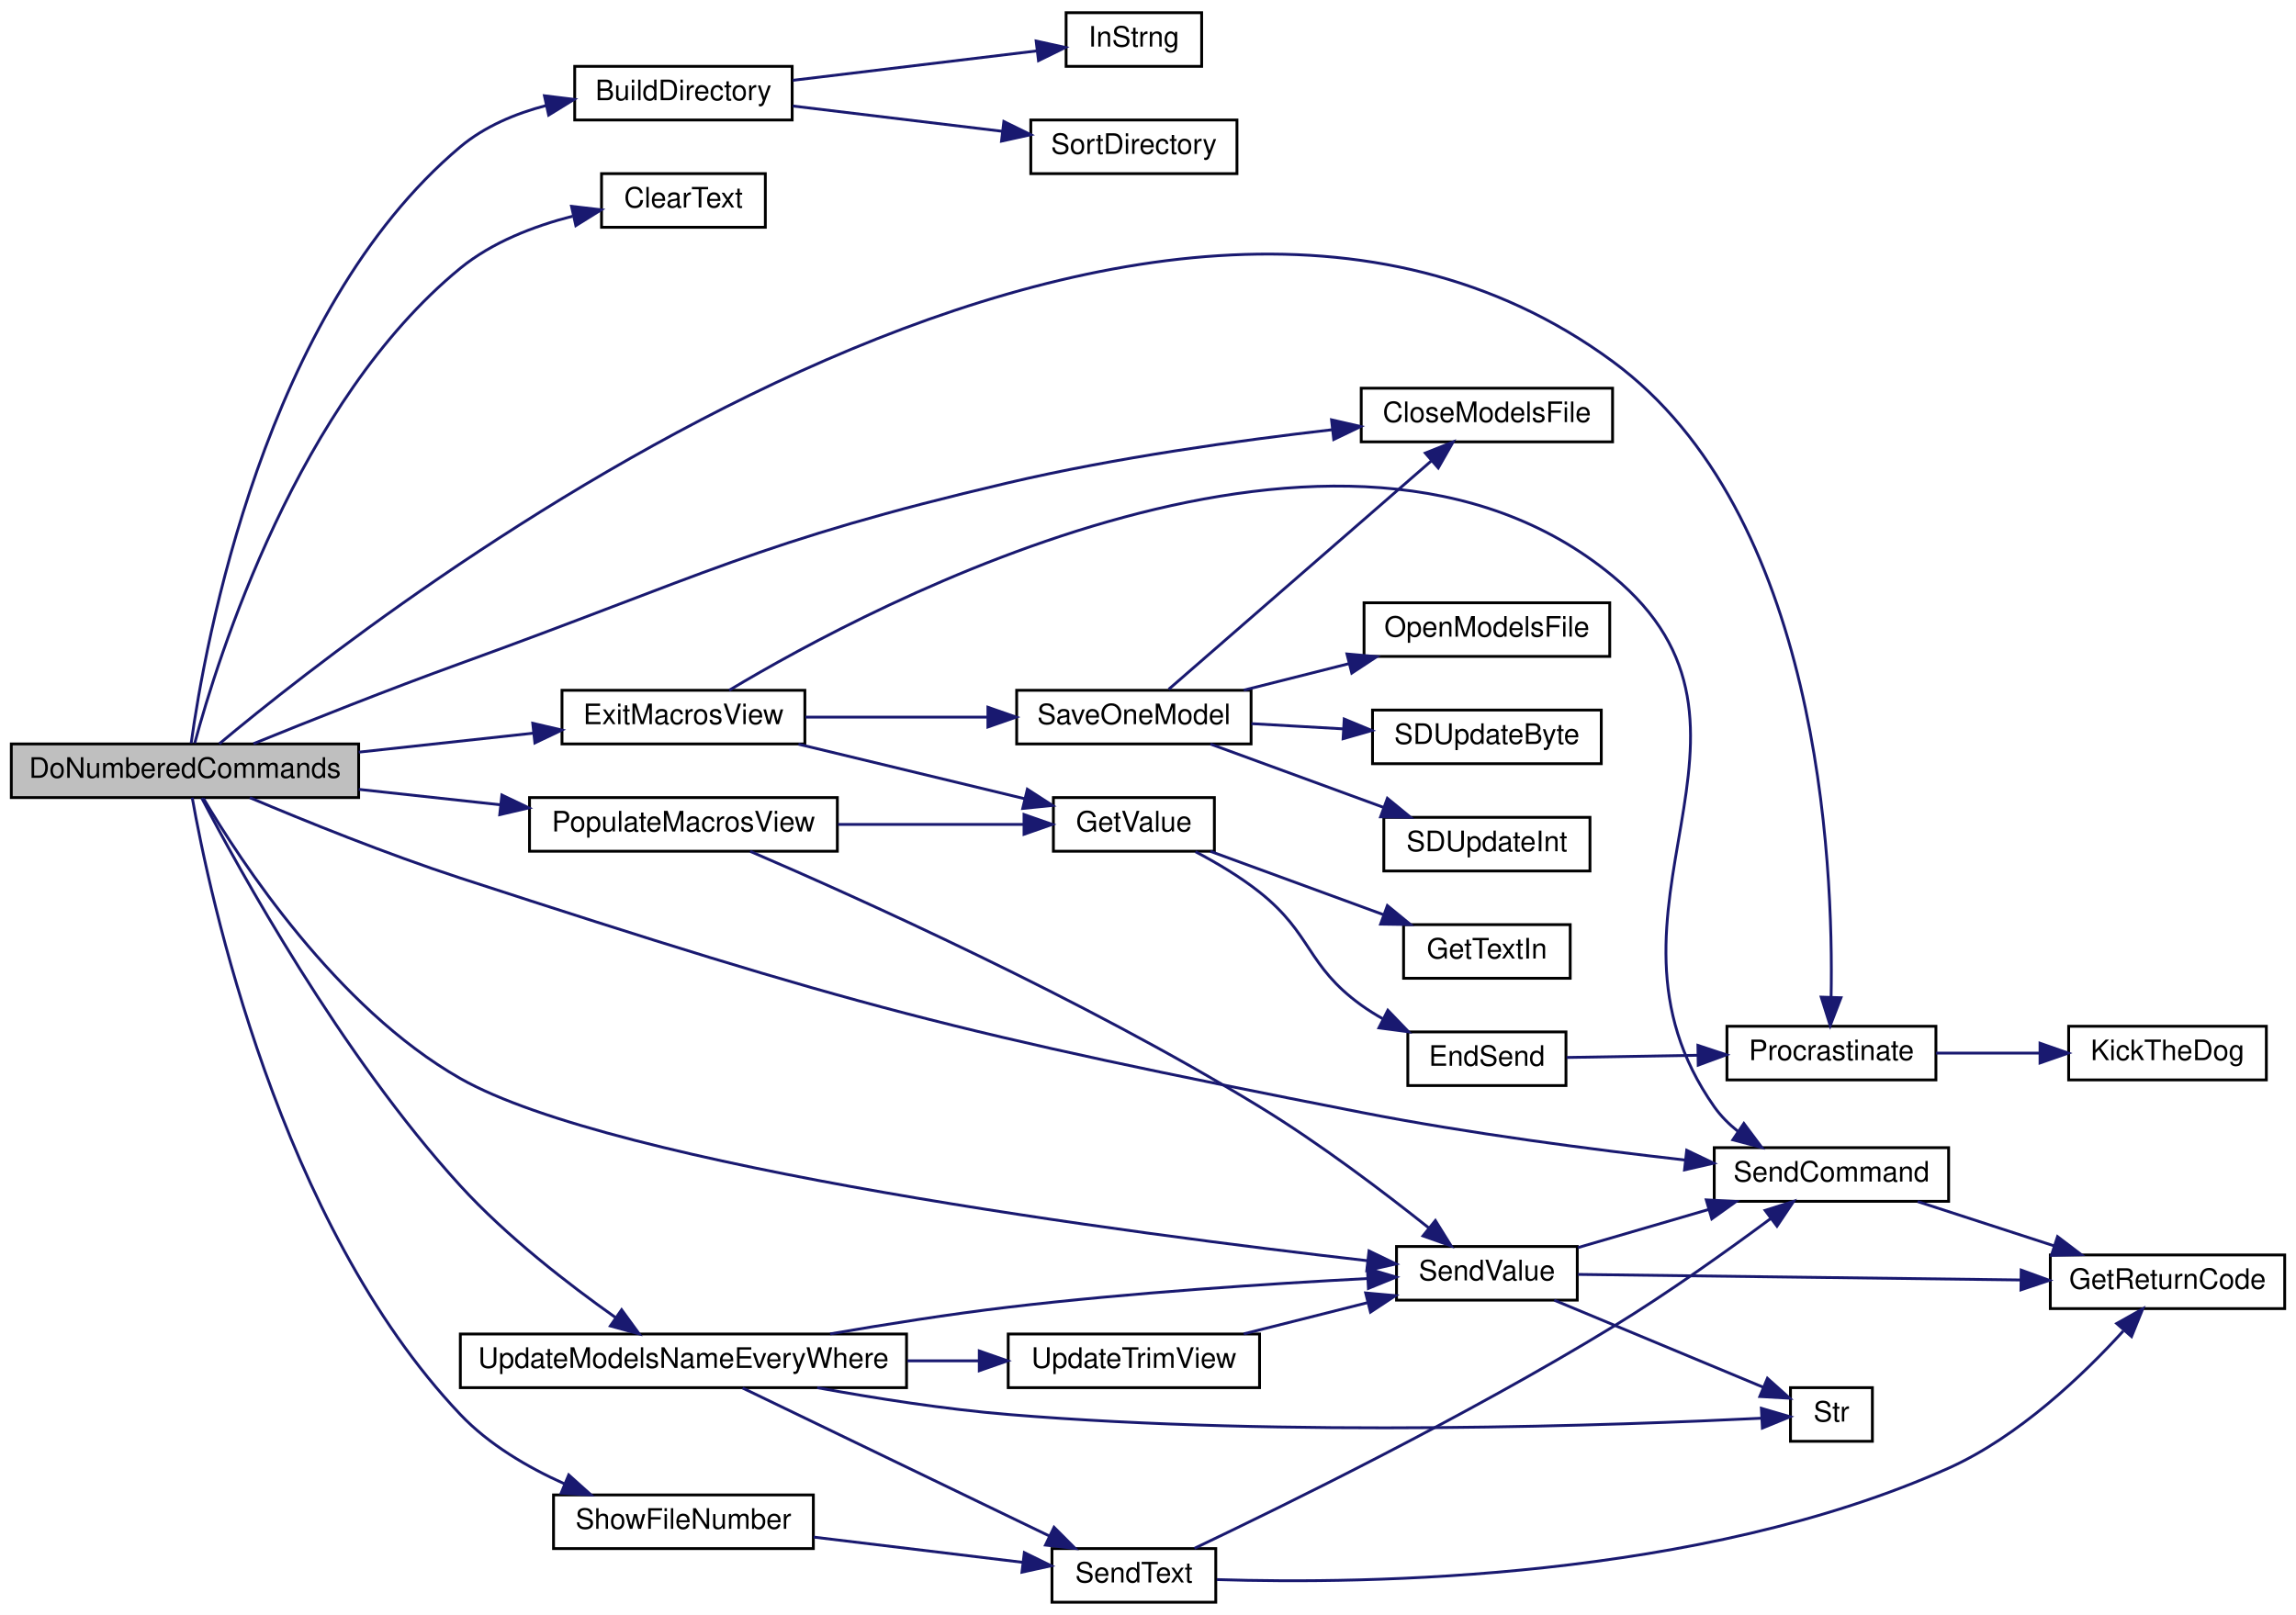
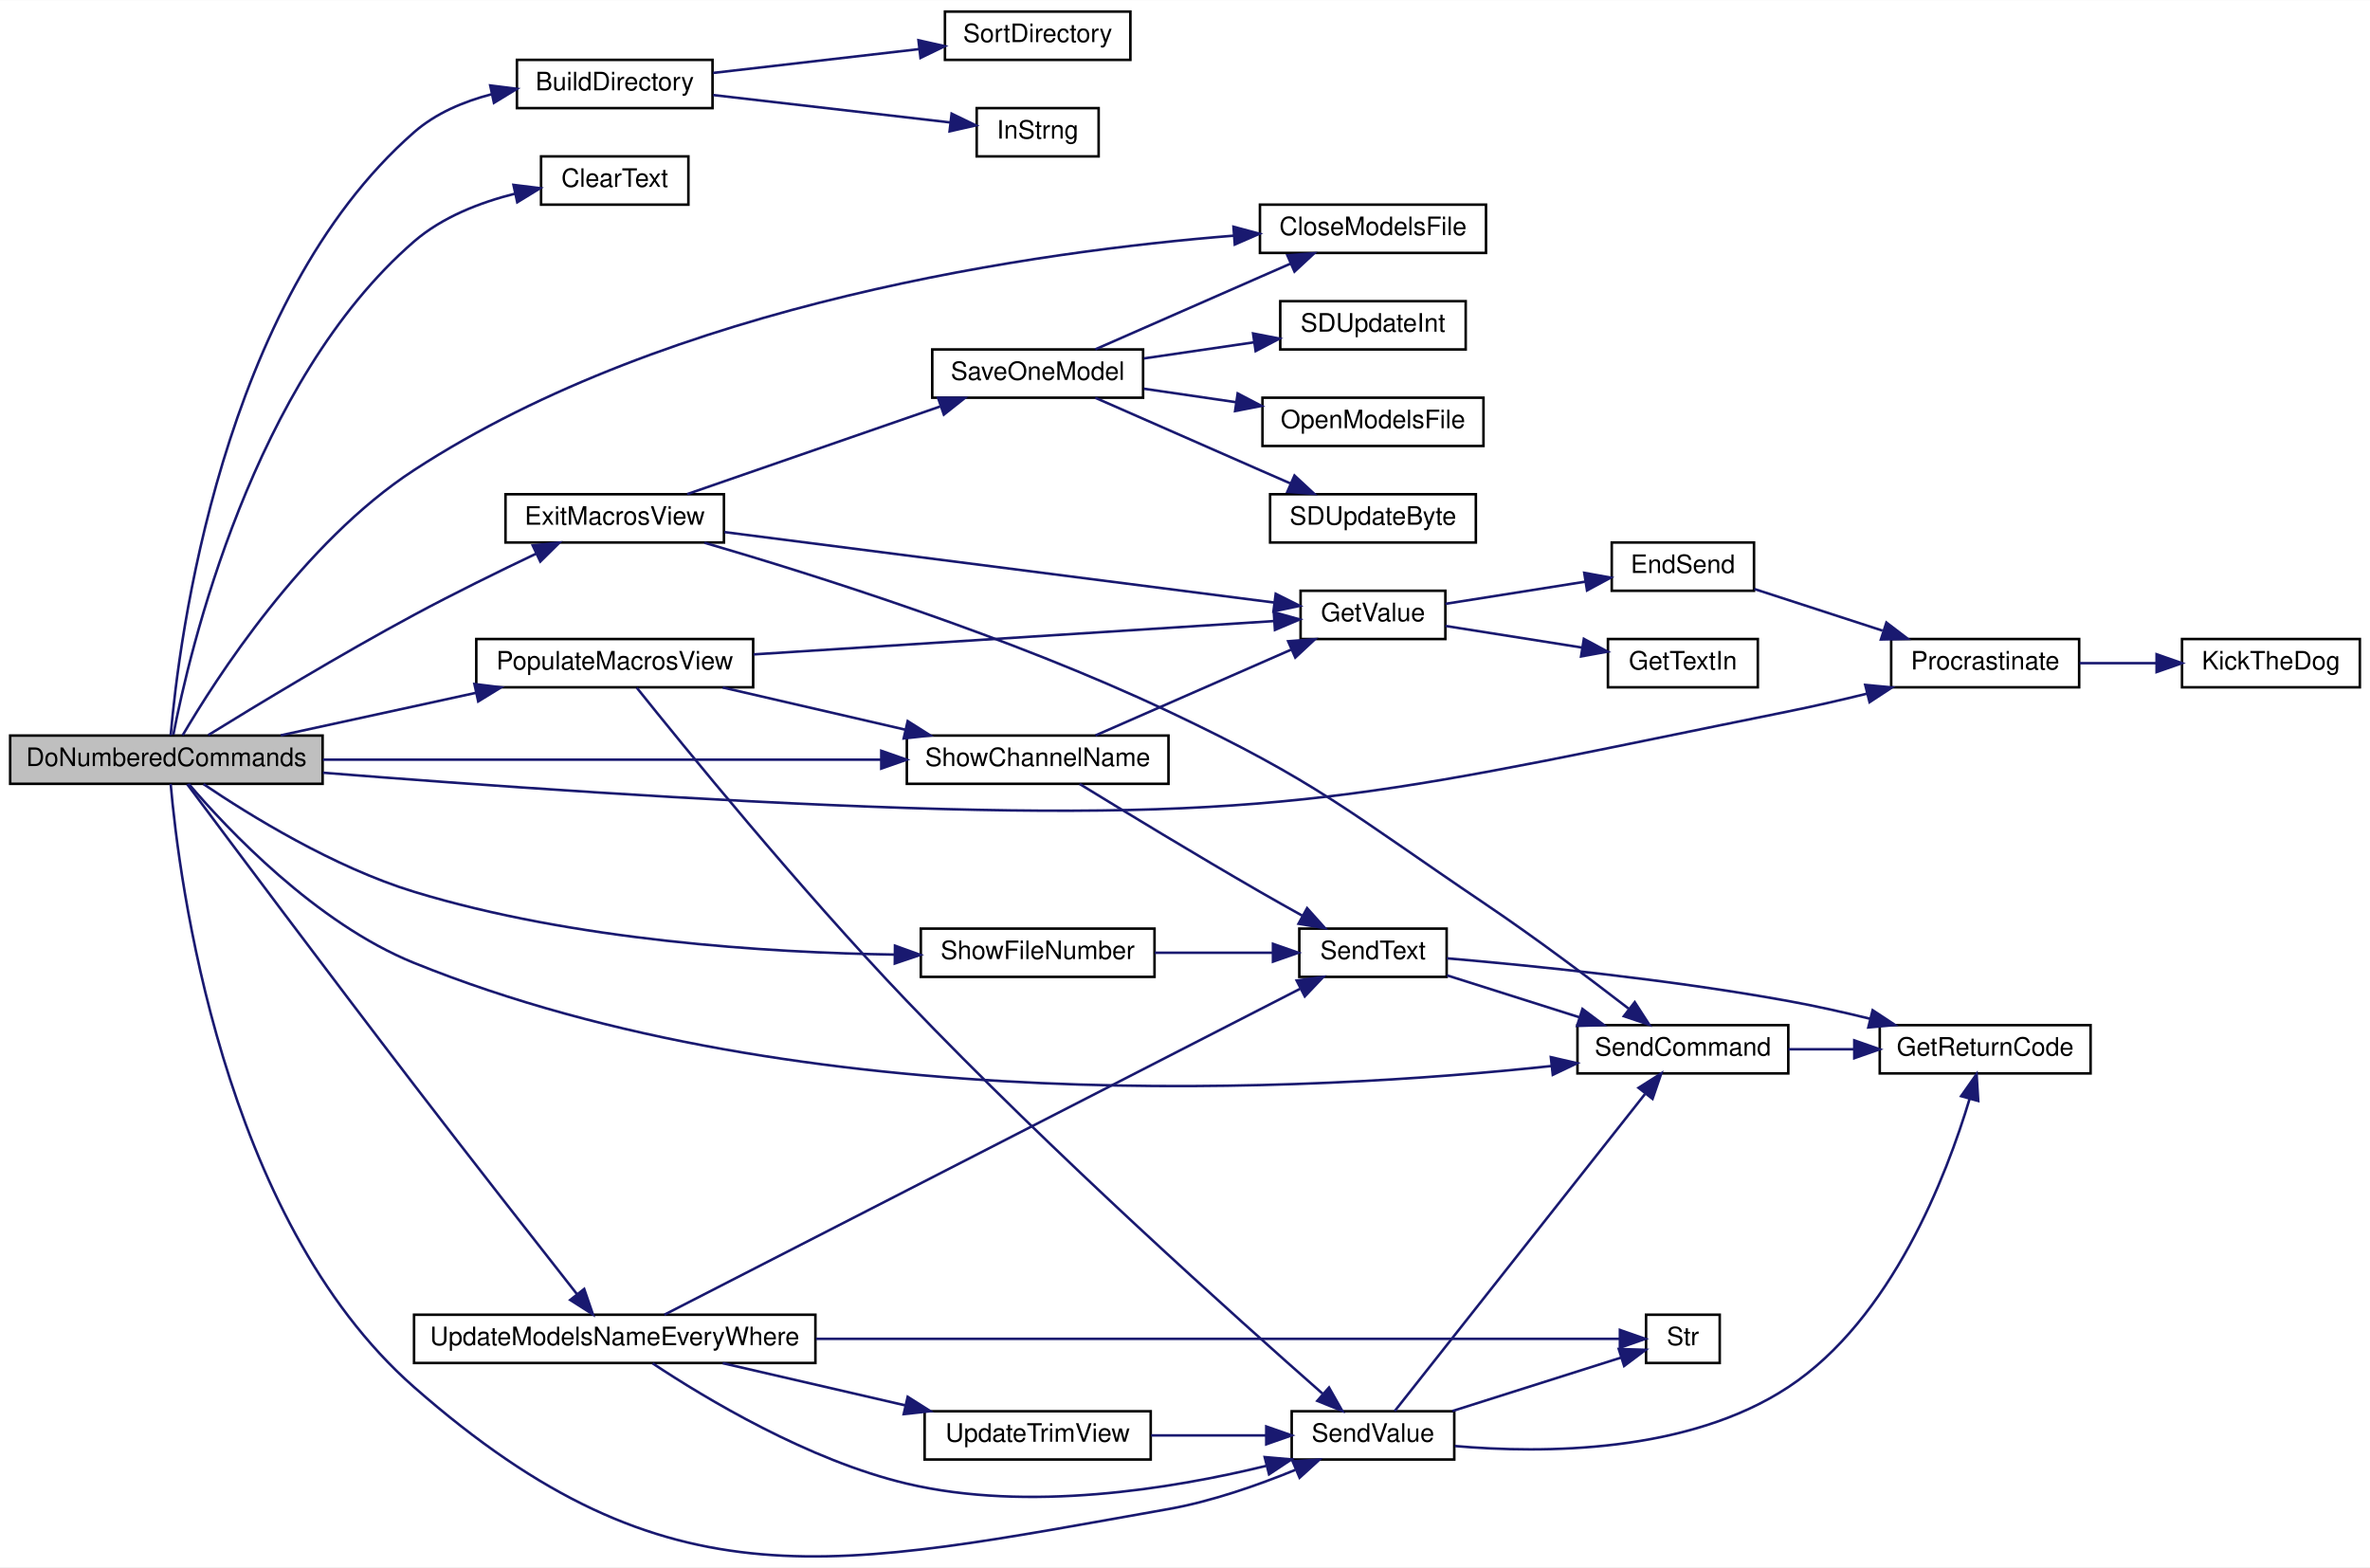
- <svg xmlns="http://www.w3.org/2000/svg" xmlns:xlink="http://www.w3.org/1999/xlink" width="813pt" height="572pt" viewBox="0.00 0.00 813.00 572.00">
-   <g id="graph0" class="graph" transform="scale(1 1) rotate(0) translate(4 568)">
-     <polygon fill="white" stroke="transparent" points="-4,4 -4,-568 809,-568 809,4 -4,4" />
+ <svg xmlns="http://www.w3.org/2000/svg" xmlns:xlink="http://www.w3.org/1999/xlink" width="933pt" height="617pt" viewBox="0.00 0.00 933.00 616.87">
+   <g id="graph0" class="graph" transform="scale(1 1) rotate(0) translate(4 612.87)">
+     <polygon fill="white" stroke="transparent" points="-4,4 -4,-612.87 929,-612.87 929,4 -4,4" />
    <g id="node1" class="node">
      <g id="a_node1">
        <a xlink:title=" ">
-           <polygon fill="#bfbfbf" stroke="black" points="0,-285.5 0,-304.5 123,-304.5 123,-285.5 0,-285.5" />
-           <text text-anchor="middle" x="61.5" y="-292.5" font-family="Helvetica,sans-Serif" font-size="10.00">DoNumberedCommands</text>
+           <polygon fill="#bfbfbf" stroke="black" points="0,-304.37 0,-323.37 123,-323.37 123,-304.37 0,-304.37" />
+           <text text-anchor="middle" x="61.5" y="-311.37" font-family="Helvetica,sans-Serif" font-size="10.00">DoNumberedCommands</text>
        </a>
      </g>
    </g>
    <g id="node2" class="node">
      <g id="a_node2">
        <a xlink:href="_transmitter_code_2src_2main_8cpp.html#affc6c0de18db71aa5ad8b4d241339731" target="_top" xlink:title=" ">
-           <polygon fill="white" stroke="black" points="199.5,-525.5 199.5,-544.5 276.5,-544.5 276.5,-525.5 199.5,-525.5" />
-           <text text-anchor="middle" x="238" y="-532.5" font-family="Helvetica,sans-Serif" font-size="10.00">BuildDirectory</text>
+           <polygon fill="white" stroke="black" points="199.5,-570.37 199.5,-589.37 276.5,-589.37 276.5,-570.37 199.5,-570.37" />
+           <text text-anchor="middle" x="238" y="-577.37" font-family="Helvetica,sans-Serif" font-size="10.00">BuildDirectory</text>
        </a>
      </g>
    </g>
    <g id="edge1" class="edge">
-       <path fill="none" stroke="midnightblue" d="M63.69,-304.75C68.47,-339.4 89.46,-457.54 159,-516 167.58,-523.21 178.46,-527.77 189.35,-530.62" />
-       <polygon fill="midnightblue" stroke="midnightblue" points="188.78,-534.08 199.29,-532.8 190.27,-527.24 188.78,-534.08" />
+       <path fill="none" stroke="midnightblue" d="M63.19,-323.45C66.37,-360.32 82.94,-494.34 159,-560.87 167.51,-568.32 178.47,-572.96 189.46,-575.81" />
+       <polygon fill="midnightblue" stroke="midnightblue" points="188.99,-579.29 199.5,-577.97 190.45,-572.45 188.99,-579.29" />
    </g>
    <g id="node5" class="node">
      <g id="a_node5">
        <a xlink:href="_transmitter_code_2src_2main_8cpp.html#af0852678d8e89501acee8951f09d3b43" target="_top" xlink:title=" ">
-           <polygon fill="white" stroke="black" points="209,-487.5 209,-506.5 267,-506.5 267,-487.5 209,-487.5" />
-           <text text-anchor="middle" x="238" y="-494.5" font-family="Helvetica,sans-Serif" font-size="10.00">ClearText</text>
+           <polygon fill="white" stroke="black" points="209,-532.37 209,-551.37 267,-551.37 267,-532.37 209,-532.37" />
+           <text text-anchor="middle" x="238" y="-539.37" font-family="Helvetica,sans-Serif" font-size="10.00">ClearText</text>
        </a>
      </g>
    </g>
    <g id="edge4" class="edge">
-       <path fill="none" stroke="midnightblue" d="M64.96,-304.78C73,-334.7 101.35,-425.78 159,-473 170.27,-482.23 185.06,-487.92 198.74,-491.42" />
-       <polygon fill="midnightblue" stroke="midnightblue" points="198.37,-494.92 208.9,-493.69 199.9,-488.09 198.37,-494.92" />
+       <path fill="none" stroke="midnightblue" d="M64.23,-323.65C70.54,-356.32 95.32,-462.73 159,-517.87 170.12,-527.5 185.04,-533.27 198.86,-536.72" />
+       <polygon fill="midnightblue" stroke="midnightblue" points="198.14,-540.15 208.66,-538.85 199.63,-533.31 198.14,-540.15" />
    </g>
    <g id="node6" class="node">
      <g id="a_node6">
        <a xlink:href="_transmitter_code_2src_2main_8cpp.html#a6922974b734cfe3a511e074a2d6ac33c" target="_top" xlink:title=" ">
-           <polygon fill="white" stroke="black" points="478,-411.5 478,-430.5 567,-430.5 567,-411.5 478,-411.5" />
-           <text text-anchor="middle" x="522.5" y="-418.5" font-family="Helvetica,sans-Serif" font-size="10.00">CloseModelsFile</text>
+           <polygon fill="white" stroke="black" points="492,-513.37 492,-532.37 581,-532.37 581,-513.37 492,-513.37" />
+           <text text-anchor="middle" x="536.5" y="-520.37" font-family="Helvetica,sans-Serif" font-size="10.00">CloseModelsFile</text>
        </a>
      </g>
    </g>
    <g id="edge5" class="edge">
-       <path fill="none" stroke="midnightblue" d="M85.76,-304.59C105.22,-312.5 133.77,-323.88 159,-333 244.38,-363.87 264.6,-376.3 353,-397 390.94,-405.89 434.5,-411.98 467.82,-415.81" />
-       <polygon fill="midnightblue" stroke="midnightblue" points="467.49,-419.3 477.82,-416.93 468.27,-412.34 467.49,-419.3" />
+       <path fill="none" stroke="midnightblue" d="M67.9,-323.46C80.74,-345.38 115.32,-399.44 159,-427.87 260.38,-493.87 404.62,-514.02 481.83,-520.17" />
+       <polygon fill="midnightblue" stroke="midnightblue" points="481.58,-523.67 491.81,-520.92 482.1,-516.68 481.58,-523.67" />
    </g>
    <g id="node7" class="node">
      <g id="a_node7">
        <a xlink:href="_transmitter_code_2src_2main_8cpp.html#a488388f6430a0fc7bec57074ba750a2d" target="_top" xlink:title=" ">
-           <polygon fill="white" stroke="black" points="195,-304.5 195,-323.5 281,-323.5 281,-304.5 195,-304.5" />
-           <text text-anchor="middle" x="238" y="-311.5" font-family="Helvetica,sans-Serif" font-size="10.00">ExitMacrosView</text>
+           <polygon fill="white" stroke="black" points="195,-399.37 195,-418.37 281,-418.37 281,-399.37 195,-399.37" />
+           <text text-anchor="middle" x="238" y="-406.37" font-family="Helvetica,sans-Serif" font-size="10.00">ExitMacrosView</text>
        </a>
      </g>
    </g>
    <g id="edge6" class="edge">
-       <path fill="none" stroke="midnightblue" d="M123.04,-301.59C143.15,-303.78 165.36,-306.2 184.78,-308.31" />
-       <polygon fill="midnightblue" stroke="midnightblue" points="184.64,-311.82 194.96,-309.42 185.4,-304.86 184.64,-311.82" />
+       <path fill="none" stroke="midnightblue" d="M77.99,-323.55C96.87,-335.21 129.87,-355.21 159,-370.87 174.67,-379.3 192.49,-388.04 207.13,-395.01" />
+       <polygon fill="midnightblue" stroke="midnightblue" points="205.71,-398.21 216.24,-399.32 208.7,-391.88 205.71,-398.21" />
    </g>
    <g id="node10" class="node">
      <g id="a_node10">
        <a xlink:href="_radio_functions_8cpp.html#a760609a682300dfe6bfaac737fd4d5eb" target="_top" xlink:title=" ">
-           <polygon fill="white" stroke="black" points="607.5,-185.5 607.5,-204.5 681.5,-204.5 681.5,-185.5 607.5,-185.5" />
-           <text text-anchor="middle" x="644.5" y="-192.5" font-family="Helvetica,sans-Serif" font-size="10.00">Procrastinate</text>
-         </a>
-       </g>
-     </g>
-     <g id="edge25" class="edge">
-       <path fill="none" stroke="midnightblue" d="M73.66,-304.56C131.39,-352.84 399.97,-562.83 567,-440 640.12,-386.23 645.31,-262.94 644.38,-214.79" />
-       <polygon fill="midnightblue" stroke="midnightblue" points="647.88,-214.61 644.07,-204.73 640.88,-214.83 647.88,-214.61" />
+           <polygon fill="white" stroke="black" points="740.5,-342.37 740.5,-361.37 814.5,-361.37 814.5,-342.37 740.5,-342.37" />
+           <text text-anchor="middle" x="777.5" y="-349.37" font-family="Helvetica,sans-Serif" font-size="10.00">Procrastinate</text>
+         </a>
+       </g>
+     </g>
+     <g id="edge30" class="edge">
+       <path fill="none" stroke="midnightblue" d="M123.09,-308.75C181.82,-304.07 273.44,-297.47 353,-294.87 508.06,-289.81 547.92,-302.21 700,-332.87 710.06,-334.9 720.79,-337.37 730.94,-339.85" />
+       <polygon fill="midnightblue" stroke="midnightblue" points="730.29,-343.3 740.84,-342.32 731.99,-336.51 730.29,-343.3" />
    </g>
    <g id="node17" class="node">
      <g id="a_node17">
        <a xlink:href="_transmitter_code_2src_2main_8cpp.html#aecac2f0c289f02ef3c92b85be82eacac" target="_top" xlink:title=" ">
-           <polygon fill="white" stroke="black" points="603,-142.5 603,-161.5 686,-161.5 686,-142.5 603,-142.5" />
-           <text text-anchor="middle" x="644.5" y="-149.5" font-family="Helvetica,sans-Serif" font-size="10.00">SendCommand</text>
-         </a>
-       </g>
-     </g>
-     <g id="edge26" class="edge">
-       <path fill="none" stroke="midnightblue" d="M84.45,-285.48C103.84,-277.28 132.98,-265.48 159,-257 298.3,-211.63 334.23,-202.15 478,-174 516.12,-166.54 559.67,-160.86 592.53,-157.14" />
-       <polygon fill="midnightblue" stroke="midnightblue" points="593.25,-160.58 602.81,-156 592.48,-153.63 593.25,-160.58" />
+           <polygon fill="white" stroke="black" points="617,-190.37 617,-209.37 700,-209.37 700,-190.37 617,-190.37" />
+           <text text-anchor="middle" x="658.5" y="-197.37" font-family="Helvetica,sans-Serif" font-size="10.00">SendCommand</text>
+         </a>
+       </g>
+     </g>
+     <g id="edge31" class="edge">
+       <path fill="none" stroke="midnightblue" d="M70.32,-304.31C85.35,-286.71 120.27,-249.55 159,-233.87 312.45,-171.75 514.16,-183.36 606.89,-193.29" />
+       <polygon fill="midnightblue" stroke="midnightblue" points="606.52,-196.77 616.85,-194.39 607.29,-189.81 606.52,-196.77" />
    </g>
    <g id="node19" class="node">
      <g id="a_node19">
        <a xlink:href="_transmitter_code_2src_2main_8cpp.html#a58fe79634784085398cb1f382f6bf57d" target="_top" xlink:title=" ">
-           <polygon fill="white" stroke="black" points="183.5,-266.5 183.5,-285.5 292.5,-285.5 292.5,-266.5 183.5,-266.5" />
-           <text text-anchor="middle" x="238" y="-273.5" font-family="Helvetica,sans-Serif" font-size="10.00">PopulateMacrosView</text>
+           <polygon fill="white" stroke="black" points="183.5,-342.37 183.5,-361.37 292.5,-361.37 292.5,-342.37 183.5,-342.37" />
+           <text text-anchor="middle" x="238" y="-349.37" font-family="Helvetica,sans-Serif" font-size="10.00">PopulateMacrosView</text>
        </a>
      </g>
    </g>
    <g id="edge19" class="edge">
-       <path fill="none" stroke="midnightblue" d="M123.04,-288.41C139.26,-286.64 156.85,-284.73 173.24,-282.94" />
-       <polygon fill="midnightblue" stroke="midnightblue" points="173.71,-286.41 183.27,-281.85 172.95,-279.45 173.71,-286.41" />
+       <path fill="none" stroke="midnightblue" d="M106.53,-323.46C129.87,-328.55 158.73,-334.83 183.37,-340.19" />
+       <polygon fill="midnightblue" stroke="midnightblue" points="182.77,-343.65 193.28,-342.35 184.26,-336.81 182.77,-343.65" />
    </g>
    <g id="node20" class="node">
      <g id="a_node20">
        <a xlink:href="_transmitter_code_2src_2main_8cpp.html#a1e20efc1e419b252b50d36f9924503fc" target="_top" xlink:title=" ">
-           <polygon fill="white" stroke="black" points="490.5,-107.5 490.5,-126.5 554.5,-126.5 554.5,-107.5 490.5,-107.5" />
-           <text text-anchor="middle" x="522.5" y="-114.5" font-family="Helvetica,sans-Serif" font-size="10.00">SendValue</text>
-         </a>
-       </g>
-     </g>
-     <g id="edge27" class="edge">
-       <path fill="none" stroke="midnightblue" d="M68.03,-285.22C80.88,-263.46 115.06,-210.99 159,-186 213.6,-154.94 397.28,-130.98 480.23,-121.46" />
-       <polygon fill="midnightblue" stroke="midnightblue" points="480.76,-124.93 490.3,-120.32 479.97,-117.97 480.76,-124.93" />
+           <polygon fill="white" stroke="black" points="504.5,-38.37 504.5,-57.37 568.5,-57.37 568.5,-38.37 504.5,-38.37" />
+           <text text-anchor="middle" x="536.5" y="-45.37" font-family="Helvetica,sans-Serif" font-size="10.00">SendValue</text>
+         </a>
+       </g>
+     </g>
+     <g id="edge32" class="edge">
+       <path fill="none" stroke="midnightblue" d="M63.19,-304.31C66.4,-267.47 83.06,-133.54 159,-66.87 259.49,21.34 324.33,4.39 456,-18.87 473.04,-21.89 491.24,-28.27 505.91,-34.28" />
+       <polygon fill="midnightblue" stroke="midnightblue" points="504.88,-37.64 515.45,-38.34 507.62,-31.2 504.88,-37.64" />
    </g>
    <g id="node22" class="node">
      <g id="a_node22">
-         <a xlink:href="_transmitter_code_2src_2main_8cpp.html#aa337d6e5cf496fbca7cdc61818f8239a" target="_top" xlink:title="updates display in textbox">
-           <polygon fill="white" stroke="black" points="192,-19.5 192,-38.5 284,-38.5 284,-19.5 192,-19.5" />
-           <text text-anchor="middle" x="238" y="-26.5" font-family="Helvetica,sans-Serif" font-size="10.00">ShowFileNumber</text>
-         </a>
-       </g>
-     </g>
-     <g id="edge28" class="edge">
-       <path fill="none" stroke="midnightblue" d="M64.07,-285.45C70.11,-251.44 94.82,-134.68 159,-67 169.09,-56.36 182.79,-48.31 195.89,-42.43" />
-       <polygon fill="midnightblue" stroke="midnightblue" points="197.38,-45.6 205.27,-38.52 194.69,-39.14 197.38,-45.6" />
+         <a xlink:href="_transmitter_code_2src_2main_8cpp.html#a4d8497742bcb615831e3b52c5d463cde" target="_top" xlink:title=" ">
+           <polygon fill="white" stroke="black" points="353,-304.37 353,-323.37 456,-323.37 456,-304.37 353,-304.37" />
+           <text text-anchor="middle" x="404.5" y="-311.37" font-family="Helvetica,sans-Serif" font-size="10.00">ShowChannelName</text>
+         </a>
+       </g>
+     </g>
+     <g id="edge33" class="edge">
+       <path fill="none" stroke="midnightblue" d="M123.07,-313.87C185.07,-313.87 280.89,-313.87 342.9,-313.87" />
+       <polygon fill="midnightblue" stroke="midnightblue" points="342.93,-317.37 352.93,-313.87 342.93,-310.37 342.93,-317.37" />
    </g>
    <g id="node24" class="node">
      <g id="a_node24">
+         <a xlink:href="_transmitter_code_2src_2main_8cpp.html#aa337d6e5cf496fbca7cdc61818f8239a" target="_top" xlink:title="updates display in textbox">
+           <polygon fill="white" stroke="black" points="358.5,-228.37 358.5,-247.37 450.5,-247.37 450.5,-228.37 358.5,-228.37" />
+           <text text-anchor="middle" x="404.5" y="-235.37" font-family="Helvetica,sans-Serif" font-size="10.00">ShowFileNumber</text>
+         </a>
+       </g>
+     </g>
+     <g id="edge34" class="edge">
+       <path fill="none" stroke="midnightblue" d="M76.11,-304.26C94.13,-292.09 127.33,-271.54 159,-261.87 221.98,-242.67 297.9,-237.9 348.27,-237.14" />
+       <polygon fill="midnightblue" stroke="midnightblue" points="348.33,-240.64 358.3,-237.03 348.26,-233.64 348.33,-240.64" />
+     </g>
+     <g id="node25" class="node">
+       <g id="a_node25">
        <a xlink:href="_transmitter_code_2src_2main_8cpp.html#a9e1de754e1d2d483fb15957f70cf0488" target="_top" xlink:title=" ">
-           <polygon fill="white" stroke="black" points="159,-76.5 159,-95.5 317,-95.5 317,-76.5 159,-76.5" />
-           <text text-anchor="middle" x="238" y="-83.5" font-family="Helvetica,sans-Serif" font-size="10.00">UpdateModelsNameEveryWhere</text>
-         </a>
-       </g>
-     </g>
-     <g id="edge32" class="edge">
-       <path fill="none" stroke="midnightblue" d="M67.44,-285.32C80.3,-260.68 116.8,-194.21 159,-148 175.44,-130 197.41,-113.03 213.85,-101.41" />
-       <polygon fill="midnightblue" stroke="midnightblue" points="216.11,-104.1 222.34,-95.54 212.12,-98.35 216.11,-104.1" />
+           <polygon fill="white" stroke="black" points="159,-76.37 159,-95.37 317,-95.37 317,-76.37 159,-76.37" />
+           <text text-anchor="middle" x="238" y="-83.37" font-family="Helvetica,sans-Serif" font-size="10.00">UpdateModelsNameEveryWhere</text>
+         </a>
+       </g>
+     </g>
+     <g id="edge36" class="edge">
+       <path fill="none" stroke="midnightblue" d="M69.71,-304.2C85.68,-282.79 125.3,-229.82 159,-185.87 181.29,-156.81 207.56,-123.28 223.21,-103.37" />
+       <polygon fill="midnightblue" stroke="midnightblue" points="225.98,-105.51 229.42,-95.49 220.48,-101.18 225.98,-105.51" />
    </g>
    <g id="node3" class="node">
      <g id="a_node3">
        <a xlink:href="_transmitter_code_2src_2main_8cpp.html#a5f109790a6fe0b972a502f3cac4ed1e7" target="_top" xlink:title=" ">
-           <polygon fill="white" stroke="black" points="373.5,-544.5 373.5,-563.5 421.5,-563.5 421.5,-544.5 373.5,-544.5" />
-           <text text-anchor="middle" x="397.5" y="-551.5" font-family="Helvetica,sans-Serif" font-size="10.00">InStrng</text>
+           <polygon fill="white" stroke="black" points="380.5,-551.37 380.5,-570.37 428.5,-570.37 428.5,-551.37 380.5,-551.37" />
+           <text text-anchor="middle" x="404.5" y="-558.37" font-family="Helvetica,sans-Serif" font-size="10.00">InStrng</text>
        </a>
      </g>
    </g>
    <g id="edge2" class="edge">
-       <path fill="none" stroke="midnightblue" d="M276.73,-539.55C303,-542.72 337.74,-546.91 363.03,-549.96" />
-       <polygon fill="midnightblue" stroke="midnightblue" points="362.89,-553.47 373.24,-551.19 363.73,-546.52 362.89,-553.47" />
+       <path fill="none" stroke="midnightblue" d="M276.74,-575.52C304.88,-572.27 342.96,-567.87 370.02,-564.74" />
+       <polygon fill="midnightblue" stroke="midnightblue" points="370.63,-568.19 380.16,-563.57 369.82,-561.24 370.63,-568.19" />
    </g>
    <g id="node4" class="node">
      <g id="a_node4">
        <a xlink:href="_transmitter_code_2src_2main_8cpp.html#a113f8bee0942b732f19881466ef0f42d" target="_top" xlink:title=" ">
-           <polygon fill="white" stroke="black" points="361,-506.5 361,-525.5 434,-525.5 434,-506.5 361,-506.5" />
-           <text text-anchor="middle" x="397.5" y="-513.5" font-family="Helvetica,sans-Serif" font-size="10.00">SortDirectory</text>
+           <polygon fill="white" stroke="black" points="368,-589.37 368,-608.37 441,-608.37 441,-589.37 368,-589.37" />
+           <text text-anchor="middle" x="404.5" y="-596.37" font-family="Helvetica,sans-Serif" font-size="10.00">SortDirectory</text>
        </a>
      </g>
    </g>
    <g id="edge3" class="edge">
-       <path fill="none" stroke="midnightblue" d="M276.73,-530.45C299,-527.76 327.35,-524.34 350.88,-521.5" />
-       <polygon fill="midnightblue" stroke="midnightblue" points="351.46,-524.96 360.97,-520.29 350.63,-518.01 351.46,-524.96" />
+       <path fill="none" stroke="midnightblue" d="M276.74,-584.23C300.83,-587.02 332.22,-590.64 357.73,-593.59" />
+       <polygon fill="midnightblue" stroke="midnightblue" points="357.57,-597.09 367.91,-594.76 358.38,-590.14 357.57,-597.09" />
    </g>
    <g id="node8" class="node">
      <g id="a_node8">
        <a xlink:href="_transmitter_code_2src_2main_8cpp.html#ad957c44f88874b35bd11323a86408e59" target="_top" xlink:title=" ">
-           <polygon fill="white" stroke="black" points="369,-266.5 369,-285.5 426,-285.5 426,-266.5 369,-266.5" />
-           <text text-anchor="middle" x="397.5" y="-273.5" font-family="Helvetica,sans-Serif" font-size="10.00">GetValue</text>
+           <polygon fill="white" stroke="black" points="508,-361.37 508,-380.37 565,-380.37 565,-361.37 508,-361.37" />
+           <text text-anchor="middle" x="536.5" y="-368.37" font-family="Helvetica,sans-Serif" font-size="10.00">GetValue</text>
        </a>
      </g>
    </g>
    <g id="edge7" class="edge">
-       <path fill="none" stroke="midnightblue" d="M278.74,-304.41C303.3,-298.49 334.63,-290.93 358.8,-285.1" />
-       <polygon fill="midnightblue" stroke="midnightblue" points="359.78,-288.46 368.68,-282.71 358.14,-281.65 359.78,-288.46" />
+       <path fill="none" stroke="midnightblue" d="M281.17,-403.47C338.99,-396.06 442.04,-382.85 497.56,-375.74" />
+       <polygon fill="midnightblue" stroke="midnightblue" points="498.21,-379.18 507.68,-374.44 497.32,-372.24 498.21,-379.18" />
    </g>
    <g id="node13" class="node">
      <g id="a_node13">
        <a xlink:href="_transmitter_code_2src_2main_8cpp.html#a6717bc5d0d10c1fb5379fc2d0d8c10fb" target="_top" xlink:title=" ">
-           <polygon fill="white" stroke="black" points="356,-304.5 356,-323.5 439,-323.5 439,-304.5 356,-304.5" />
-           <text text-anchor="middle" x="397.5" y="-311.5" font-family="Helvetica,sans-Serif" font-size="10.00">SaveOneModel</text>
+           <polygon fill="white" stroke="black" points="363,-456.37 363,-475.37 446,-475.37 446,-456.37 363,-456.37" />
+           <text text-anchor="middle" x="404.5" y="-463.37" font-family="Helvetica,sans-Serif" font-size="10.00">SaveOneModel</text>
        </a>
      </g>
    </g>
    <g id="edge12" class="edge">
-       <path fill="none" stroke="midnightblue" d="M281.21,-314C301.01,-314 324.77,-314 345.56,-314" />
-       <polygon fill="midnightblue" stroke="midnightblue" points="345.81,-317.5 355.81,-314 345.81,-310.5 345.81,-317.5" />
+       <path fill="none" stroke="midnightblue" d="M266.53,-418.42C293.82,-427.87 335.8,-442.41 366.09,-452.91" />
+       <polygon fill="midnightblue" stroke="midnightblue" points="365.28,-456.34 375.88,-456.3 367.57,-449.72 365.28,-456.34" />
    </g>
    <g id="edge17" class="edge">
-       <path fill="none" stroke="midnightblue" d="M254.2,-323.51C305.07,-354.01 471.55,-442.91 567,-364 632.57,-309.8 554.09,-245.61 603,-176 605.31,-172.71 608.23,-169.8 611.44,-167.24" />
-       <polygon fill="midnightblue" stroke="midnightblue" points="613.49,-170.08 619.83,-161.59 609.58,-164.27 613.49,-170.08" />
+       <path fill="none" stroke="midnightblue" d="M273.33,-399.28C316.86,-386.58 393.75,-362.3 456,-332.87 514.78,-305.09 527.09,-293.23 581,-256.87 600.51,-243.71 621.94,-227.6 637.14,-215.87" />
+       <polygon fill="midnightblue" stroke="midnightblue" points="639.55,-218.42 645.3,-209.52 635.26,-212.89 639.55,-218.42" />
    </g>
    <g id="node9" class="node">
      <g id="a_node9">
        <a xlink:href="_transmitter_code_2src_2main_8cpp.html#ad7b8aa834c87265667a5687b1787a1cc" target="_top" xlink:title=" ">
-           <polygon fill="white" stroke="black" points="494.5,-183.5 494.5,-202.5 550.5,-202.5 550.5,-183.5 494.5,-183.5" />
-           <text text-anchor="middle" x="522.5" y="-190.5" font-family="Helvetica,sans-Serif" font-size="10.00">EndSend</text>
+           <polygon fill="white" stroke="black" points="630.5,-380.37 630.5,-399.37 686.5,-399.37 686.5,-380.37 630.5,-380.37" />
+           <text text-anchor="middle" x="658.5" y="-387.37" font-family="Helvetica,sans-Serif" font-size="10.00">EndSend</text>
        </a>
      </g>
    </g>
    <g id="edge8" class="edge">
-       <path fill="none" stroke="midnightblue" d="M419.31,-266.33C426.8,-262.39 435.11,-257.47 442,-252 460.73,-237.13 458.6,-225.99 478,-212 480.38,-210.28 482.94,-208.68 485.59,-207.18" />
-       <polygon fill="midnightblue" stroke="midnightblue" points="487.42,-210.18 494.76,-202.54 484.26,-203.93 487.42,-210.18" />
+       <path fill="none" stroke="midnightblue" d="M565.03,-375.23C581.34,-377.82 602.24,-381.12 620.03,-383.94" />
+       <polygon fill="midnightblue" stroke="midnightblue" points="619.67,-387.43 630.1,-385.54 620.77,-380.51 619.67,-387.43" />
    </g>
    <g id="node12" class="node">
      <g id="a_node12">
        <a xlink:href="_transmitter_code_2src_2main_8cpp.html#a6fe457db5d6bc71ccb447dee824abf6a" target="_top" xlink:title=" ">
-           <polygon fill="white" stroke="black" points="493,-221.5 493,-240.5 552,-240.5 552,-221.5 493,-221.5" />
-           <text text-anchor="middle" x="522.5" y="-228.5" font-family="Helvetica,sans-Serif" font-size="10.00">GetTextIn</text>
+           <polygon fill="white" stroke="black" points="629,-342.37 629,-361.37 688,-361.37 688,-342.37 629,-342.37" />
+           <text text-anchor="middle" x="658.5" y="-349.37" font-family="Helvetica,sans-Serif" font-size="10.00">GetTextIn</text>
        </a>
      </g>
    </g>
    <g id="edge11" class="edge">
-       <path fill="none" stroke="midnightblue" d="M424.59,-266.46C442.44,-259.92 466.34,-251.18 485.94,-244.01" />
-       <polygon fill="midnightblue" stroke="midnightblue" points="487.26,-247.25 495.45,-240.53 484.86,-240.68 487.26,-247.25" />
+       <path fill="none" stroke="midnightblue" d="M565.03,-366.52C581,-363.99 601.35,-360.77 618.89,-357.99" />
+       <polygon fill="midnightblue" stroke="midnightblue" points="619.52,-361.43 628.85,-356.41 618.42,-354.52 619.52,-361.43" />
    </g>
    <g id="edge9" class="edge">
-       <path fill="none" stroke="midnightblue" d="M550.73,-193.45C564.46,-193.68 581.49,-193.97 597.19,-194.23" />
-       <polygon fill="midnightblue" stroke="midnightblue" points="597.22,-197.73 607.27,-194.4 597.33,-190.73 597.22,-197.73" />
+       <path fill="none" stroke="midnightblue" d="M686.64,-381.06C701.62,-376.2 720.5,-370.06 737.08,-364.68" />
+       <polygon fill="midnightblue" stroke="midnightblue" points="738.62,-367.86 747.05,-361.44 736.46,-361.2 738.62,-367.86" />
    </g>
    <g id="node11" class="node">
      <g id="a_node11">
        <a xlink:href="_transmitter_code_2src_2main_8cpp.html#ada95a00a341e4a80176eda743a94ab2e" target="_top" xlink:title=" ">
-           <polygon fill="white" stroke="black" points="728.5,-185.5 728.5,-204.5 798.5,-204.5 798.5,-185.5 728.5,-185.5" />
-           <text text-anchor="middle" x="763.5" y="-192.5" font-family="Helvetica,sans-Serif" font-size="10.00">KickTheDog</text>
+           <polygon fill="white" stroke="black" points="855,-342.37 855,-361.37 925,-361.37 925,-342.37 855,-342.37" />
+           <text text-anchor="middle" x="890" y="-349.37" font-family="Helvetica,sans-Serif" font-size="10.00">KickTheDog</text>
        </a>
      </g>
    </g>
    <g id="edge10" class="edge">
-       <path fill="none" stroke="midnightblue" d="M681.56,-195C693.09,-195 705.99,-195 718.04,-195" />
-       <polygon fill="midnightblue" stroke="midnightblue" points="718.36,-198.5 728.36,-195 718.36,-191.5 718.36,-198.5" />
+       <path fill="none" stroke="midnightblue" d="M814.68,-351.87C824.31,-351.87 834.81,-351.87 844.81,-351.87" />
+       <polygon fill="midnightblue" stroke="midnightblue" points="844.99,-355.37 854.99,-351.87 844.99,-348.37 844.99,-355.37" />
    </g>
    <g id="edge13" class="edge">
-       <path fill="none" stroke="midnightblue" d="M409.85,-323.87C431.1,-342.36 477.07,-382.35 502.91,-404.83" />
-       <polygon fill="midnightblue" stroke="midnightblue" points="500.69,-407.53 510.53,-411.46 505.28,-402.25 500.69,-407.53" />
+       <path fill="none" stroke="midnightblue" d="M427.18,-475.41C444.67,-483.11 469.91,-494.2 492,-503.87 495.91,-505.59 500.01,-507.38 504.07,-509.16" />
+       <polygon fill="midnightblue" stroke="midnightblue" points="502.8,-512.42 513.37,-513.22 505.6,-506.01 502.8,-512.42" />
    </g>
    <g id="node14" class="node">
      <g id="a_node14">
        <a xlink:href="_transmitter_code_2src_2main_8cpp.html#ae7618f38a148877bc5681be58cba8354" target="_top" xlink:title=" ">
-           <polygon fill="white" stroke="black" points="479,-335.5 479,-354.5 566,-354.5 566,-335.5 479,-335.5" />
-           <text text-anchor="middle" x="522.5" y="-342.5" font-family="Helvetica,sans-Serif" font-size="10.00">OpenModelsFile</text>
+           <polygon fill="white" stroke="black" points="493,-437.37 493,-456.37 580,-456.37 580,-437.37 493,-437.37" />
+           <text text-anchor="middle" x="536.5" y="-444.37" font-family="Helvetica,sans-Serif" font-size="10.00">OpenModelsFile</text>
        </a>
      </g>
    </g>
    <g id="edge14" class="edge">
-       <path fill="none" stroke="midnightblue" d="M436.41,-323.55C448.22,-326.53 461.39,-329.85 473.78,-332.97" />
-       <polygon fill="midnightblue" stroke="midnightblue" points="472.95,-336.37 483.51,-335.42 474.66,-329.59 472.95,-336.37" />
+       <path fill="none" stroke="midnightblue" d="M446.28,-459.91C457.79,-458.23 470.5,-456.37 482.62,-454.6" />
+       <polygon fill="midnightblue" stroke="midnightblue" points="483.23,-458.05 492.62,-453.14 482.22,-451.12 483.23,-458.05" />
    </g>
    <g id="node15" class="node">
      <g id="a_node15">
        <a xlink:href="_transmitter_code_2src_2main_8cpp.html#aead4267a5769c2ae9feb2917c3d77db0" target="_top" xlink:title=" ">
-           <polygon fill="white" stroke="black" points="482,-297.5 482,-316.5 563,-316.5 563,-297.5 482,-297.5" />
-           <text text-anchor="middle" x="522.5" y="-304.5" font-family="Helvetica,sans-Serif" font-size="10.00">SDUpdateByte</text>
+           <polygon fill="white" stroke="black" points="496,-399.37 496,-418.37 577,-418.37 577,-399.37 496,-399.37" />
+           <text text-anchor="middle" x="536.5" y="-406.37" font-family="Helvetica,sans-Serif" font-size="10.00">SDUpdateByte</text>
        </a>
      </g>
    </g>
    <g id="edge15" class="edge">
-       <path fill="none" stroke="midnightblue" d="M439.12,-311.69C449.51,-311.1 460.81,-310.45 471.61,-309.84" />
-       <polygon fill="midnightblue" stroke="midnightblue" points="471.98,-313.32 481.76,-309.26 471.58,-306.34 471.98,-313.32" />
+       <path fill="none" stroke="midnightblue" d="M427.18,-456.34C444.67,-448.64 469.91,-437.55 492,-427.87 495.91,-426.16 500.01,-424.37 504.07,-422.59" />
+       <polygon fill="midnightblue" stroke="midnightblue" points="505.6,-425.74 513.37,-418.53 502.8,-419.33 505.6,-425.74" />
    </g>
    <g id="node16" class="node">
      <g id="a_node16">
        <a xlink:href="_transmitter_code_2src_2main_8cpp.html#a653ff5fd975f7ed9e38a790af206aa97" target="_top" xlink:title=" ">
-           <polygon fill="white" stroke="black" points="486,-259.5 486,-278.5 559,-278.5 559,-259.5 486,-259.5" />
-           <text text-anchor="middle" x="522.5" y="-266.5" font-family="Helvetica,sans-Serif" font-size="10.00">SDUpdateInt</text>
+           <polygon fill="white" stroke="black" points="500,-475.37 500,-494.37 573,-494.37 573,-475.37 500,-475.37" />
+           <text text-anchor="middle" x="536.5" y="-482.37" font-family="Helvetica,sans-Serif" font-size="10.00">SDUpdateInt</text>
        </a>
      </g>
    </g>
    <g id="edge16" class="edge">
-       <path fill="none" stroke="midnightblue" d="M424.59,-304.46C442.44,-297.92 466.34,-289.18 485.94,-282.01" />
-       <polygon fill="midnightblue" stroke="midnightblue" points="487.26,-285.25 495.45,-278.53 484.86,-278.68 487.26,-285.25" />
+       <path fill="none" stroke="midnightblue" d="M446.28,-471.83C460.06,-473.85 475.53,-476.11 489.68,-478.18" />
+       <polygon fill="midnightblue" stroke="midnightblue" points="489.3,-481.66 499.7,-479.64 490.31,-474.73 489.3,-481.66" />
    </g>
    <g id="node18" class="node">
      <g id="a_node18">
        <a xlink:href="_transmitter_code_2src_2main_8cpp.html#a43937dd3d9c795271fd9c3eb3c6b6410" target="_top" xlink:title=" ">
-           <polygon fill="white" stroke="black" points="722,-104.5 722,-123.5 805,-123.5 805,-104.5 722,-104.5" />
-           <text text-anchor="middle" x="763.5" y="-111.5" font-family="Helvetica,sans-Serif" font-size="10.00">GetReturnCode</text>
+           <polygon fill="white" stroke="black" points="736,-190.37 736,-209.37 819,-209.37 819,-190.37 736,-190.37" />
+           <text text-anchor="middle" x="777.5" y="-197.37" font-family="Helvetica,sans-Serif" font-size="10.00">GetReturnCode</text>
        </a>
      </g>
    </g>
    <g id="edge18" class="edge">
-       <path fill="none" stroke="midnightblue" d="M675.02,-142.41C689.71,-137.64 707.66,-131.81 723.47,-126.68" />
-       <polygon fill="midnightblue" stroke="midnightblue" points="724.56,-130 732.99,-123.59 722.39,-123.35 724.56,-130" />
+       <path fill="none" stroke="midnightblue" d="M700.09,-199.87C708.35,-199.87 717.14,-199.87 725.7,-199.87" />
+       <polygon fill="midnightblue" stroke="midnightblue" points="725.98,-203.37 735.98,-199.87 725.98,-196.37 725.98,-203.37" />
    </g>
    <g id="edge20" class="edge">
-       <path fill="none" stroke="midnightblue" d="M292.76,-276C314.37,-276 338.77,-276 358.48,-276" />
-       <polygon fill="midnightblue" stroke="midnightblue" points="358.6,-279.5 368.6,-276 358.6,-272.5 358.6,-279.5" />
+       <path fill="none" stroke="midnightblue" d="M292.69,-355.32C351.87,-359.11 445.53,-365.11 497.53,-368.44" />
+       <polygon fill="midnightblue" stroke="midnightblue" points="497.46,-371.94 507.66,-369.09 497.91,-364.96 497.46,-371.94" />
    </g>
    <g id="edge21" class="edge">
-       <path fill="none" stroke="midnightblue" d="M261.63,-266.46C299.88,-249.99 379.29,-214.28 442,-176 463.41,-162.93 486.25,-145.58 501.93,-133.08" />
-       <polygon fill="midnightblue" stroke="midnightblue" points="504.26,-135.7 509.85,-126.7 499.87,-130.25 504.26,-135.7" />
+       <path fill="none" stroke="midnightblue" d="M246.67,-342.21C264.57,-319.84 310.74,-263.04 353,-218.87 410,-159.29 482.86,-94.01 516.69,-64.27" />
+       <polygon fill="midnightblue" stroke="midnightblue" points="519.2,-66.72 524.41,-57.5 514.58,-61.46 519.2,-66.72" />
+     </g>
+     <g id="edge25" class="edge">
+       <path fill="none" stroke="midnightblue" d="M280.51,-342.29C302.32,-337.25 329.23,-331.03 352.32,-325.7" />
+       <polygon fill="midnightblue" stroke="midnightblue" points="353.33,-329.06 362.29,-323.39 351.76,-322.24 353.33,-329.06" />
    </g>
    <g id="edge23" class="edge">
-       <path fill="none" stroke="midnightblue" d="M554.72,-126.1C568.84,-130.23 585.76,-135.16 601.02,-139.61" />
-       <polygon fill="midnightblue" stroke="midnightblue" points="600.18,-143.01 610.76,-142.45 602.14,-136.29 600.18,-143.01" />
+       <path fill="none" stroke="midnightblue" d="M545.01,-57.38C564.7,-82.33 618.11,-149.98 643.6,-182.27" />
+       <polygon fill="midnightblue" stroke="midnightblue" points="641.05,-184.69 650,-190.37 646.55,-180.35 641.05,-184.69" />
    </g>
    <g id="edge22" class="edge">
-       <path fill="none" stroke="midnightblue" d="M554.75,-116.61C594.59,-116.11 664.01,-115.24 711.55,-114.64" />
-       <polygon fill="midnightblue" stroke="midnightblue" points="711.69,-118.14 721.64,-114.51 711.6,-111.14 711.69,-118.14" />
+       <path fill="none" stroke="midnightblue" d="M568.72,-43.68C603.65,-40.64 660.51,-40.85 700,-66.87 740.81,-93.76 762.42,-150.42 771.38,-180.37" />
+       <polygon fill="midnightblue" stroke="midnightblue" points="768.04,-181.42 774.13,-190.09 774.78,-179.52 768.04,-181.42" />
    </g>
    <g id="node21" class="node">
      <g id="a_node21">
        <a xlink:href="_transmitter_code_2src_2main_8cpp.html#a6bac145d5df31efb9c90e2a60a4cbca5" target="_top" xlink:title=" ">
-           <polygon fill="white" stroke="black" points="630,-57.5 630,-76.5 659,-76.5 659,-57.5 630,-57.5" />
-           <text text-anchor="middle" x="644.5" y="-64.5" font-family="Helvetica,sans-Serif" font-size="10.00">Str</text>
+           <polygon fill="white" stroke="black" points="644,-76.37 644,-95.37 673,-95.37 673,-76.37 644,-76.37" />
+           <text text-anchor="middle" x="658.5" y="-83.37" font-family="Helvetica,sans-Serif" font-size="10.00">Str</text>
        </a>
      </g>
    </g>
    <g id="edge24" class="edge">
-       <path fill="none" stroke="midnightblue" d="M546.35,-107.48C567.6,-98.62 599.11,-85.5 620.43,-76.61" />
-       <polygon fill="midnightblue" stroke="midnightblue" points="621.83,-79.82 629.71,-72.75 619.13,-73.36 621.83,-79.82" />
+       <path fill="none" stroke="midnightblue" d="M567.78,-57.46C588.4,-63.99 615.29,-72.51 634.23,-78.51" />
+       <polygon fill="midnightblue" stroke="midnightblue" points="633.26,-81.87 643.85,-81.55 635.37,-75.2 633.26,-81.87" />
+     </g>
+     <g id="edge26" class="edge">
+       <path fill="none" stroke="midnightblue" d="M427.26,-323.42C448.35,-332.66 480.56,-346.78 504.36,-357.22" />
+       <polygon fill="midnightblue" stroke="midnightblue" points="503.11,-360.49 513.67,-361.3 505.92,-354.08 503.11,-360.49" />
    </g>
    <g id="node23" class="node">
      <g id="a_node23">
        <a xlink:href="_transmitter_code_2src_2main_8cpp.html#afe513398f72d5e48f691830a1ef6eb42" target="_top" xlink:title=" ">
-           <polygon fill="white" stroke="black" points="368.5,-0.5 368.5,-19.5 426.5,-19.5 426.5,-0.5 368.5,-0.5" />
-           <text text-anchor="middle" x="397.5" y="-7.5" font-family="Helvetica,sans-Serif" font-size="10.00">SendText</text>
-         </a>
-       </g>
+           <polygon fill="white" stroke="black" points="507.5,-228.37 507.5,-247.37 565.5,-247.37 565.5,-228.37 507.5,-228.37" />
+           <text text-anchor="middle" x="536.5" y="-235.37" font-family="Helvetica,sans-Serif" font-size="10.00">SendText</text>
+         </a>
+       </g>
+     </g>
+     <g id="edge27" class="edge">
+       <path fill="none" stroke="midnightblue" d="M421.02,-304.31C438.26,-293.74 466.95,-276.31 492,-261.87 497.36,-258.78 503.14,-255.54 508.67,-252.47" />
+       <polygon fill="midnightblue" stroke="midnightblue" points="510.57,-255.42 517.64,-247.53 507.19,-249.29 510.57,-255.42" />
    </g>
    <g id="edge29" class="edge">
-       <path fill="none" stroke="midnightblue" d="M284.13,-23.56C307.52,-20.73 335.77,-17.33 358.1,-14.63" />
-       <polygon fill="midnightblue" stroke="midnightblue" points="358.71,-18.08 368.22,-13.41 357.87,-11.14 358.71,-18.08" />
-     </g>
-     <g id="edge31" class="edge">
-       <path fill="none" stroke="midnightblue" d="M418.95,-19.59C451.15,-34.92 515.31,-66.45 567,-98 586.6,-109.96 607.87,-125.17 622.99,-136.39" />
-       <polygon fill="midnightblue" stroke="midnightblue" points="621.02,-139.29 631.12,-142.49 625.22,-133.69 621.02,-139.29" />
-     </g>
-     <g id="edge30" class="edge">
-       <path fill="none" stroke="midnightblue" d="M426.88,-8.52C480.18,-6.84 597.8,-8.44 686,-48 710.85,-59.14 733.69,-81.05 747.83,-96.56" />
-       <polygon fill="midnightblue" stroke="midnightblue" points="745.5,-99.22 754.74,-104.41 750.76,-94.59 745.5,-99.22" />
-     </g>
-     <g id="edge34" class="edge">
-       <path fill="none" stroke="midnightblue" d="M289.93,-95.54C309.58,-98.94 332.28,-102.54 353,-105 396.28,-110.14 446.1,-113.35 480.28,-115.15" />
-       <polygon fill="midnightblue" stroke="midnightblue" points="480.2,-118.65 490.36,-115.66 480.55,-111.66 480.2,-118.65" />
+       <path fill="none" stroke="midnightblue" d="M565.63,-228.97C581.15,-224.05 600.68,-217.87 617.74,-212.47" />
+       <polygon fill="midnightblue" stroke="midnightblue" points="618.97,-215.75 627.44,-209.39 616.85,-209.07 618.97,-215.75" />
+     </g>
+     <g id="edge28" class="edge">
+       <path fill="none" stroke="midnightblue" d="M565.55,-235.68C598.07,-232.9 653.19,-227.39 700,-218.87 710.51,-216.96 721.72,-214.45 732.23,-211.88" />
+       <polygon fill="midnightblue" stroke="midnightblue" points="733.2,-215.25 742.05,-209.42 731.5,-208.46 733.2,-215.25" />
    </g>
    <g id="edge35" class="edge">
-       <path fill="none" stroke="midnightblue" d="M285.37,-76.49C305.98,-72.72 330.6,-68.85 353,-67 451.83,-58.82 570.22,-63.21 619.82,-65.68" />
-       <polygon fill="midnightblue" stroke="midnightblue" points="619.69,-69.18 629.85,-66.2 620.05,-62.19 619.69,-69.18" />
-     </g>
-     <g id="edge33" class="edge">
-       <path fill="none" stroke="midnightblue" d="M258.95,-76.37C286.4,-63.13 336.01,-39.19 367.55,-23.97" />
-       <polygon fill="midnightblue" stroke="midnightblue" points="369.23,-27.05 376.71,-19.55 366.19,-20.74 369.23,-27.05" />
-     </g>
-     <g id="node25" class="node">
-       <g id="a_node25">
+       <path fill="none" stroke="midnightblue" d="M450.6,-237.87C465.71,-237.87 482.4,-237.87 496.96,-237.87" />
+       <polygon fill="midnightblue" stroke="midnightblue" points="497.13,-241.37 507.13,-237.87 497.13,-234.37 497.13,-241.37" />
+     </g>
+     <g id="edge38" class="edge">
+       <path fill="none" stroke="midnightblue" d="M252.93,-76.21C273.62,-62.49 314.24,-38.03 353,-28.87 400.75,-17.6 457.1,-26.77 494.42,-35.86" />
+       <polygon fill="midnightblue" stroke="midnightblue" points="493.87,-39.33 504.42,-38.41 495.59,-32.55 493.87,-39.33" />
+     </g>
+     <g id="edge39" class="edge">
+       <path fill="none" stroke="midnightblue" d="M317.23,-85.87C414.11,-85.87 573.69,-85.87 633.7,-85.87" />
+       <polygon fill="midnightblue" stroke="midnightblue" points="633.71,-89.37 643.71,-85.87 633.71,-82.37 633.71,-89.37" />
+     </g>
+     <g id="edge37" class="edge">
+       <path fill="none" stroke="midnightblue" d="M257.55,-95.38C307.99,-121.24 447.87,-192.95 507.73,-223.64" />
+       <polygon fill="midnightblue" stroke="midnightblue" points="506.46,-226.92 516.96,-228.37 509.66,-220.69 506.46,-226.92" />
+     </g>
+     <g id="node26" class="node">
+       <g id="a_node26">
        <a xlink:href="_transmitter_code_2src_2main_8cpp.html#ac78966debc2cdc13d8ca958ce3b20c78" target="_top" xlink:title=" ">
-           <polygon fill="white" stroke="black" points="353,-76.5 353,-95.5 442,-95.5 442,-76.5 353,-76.5" />
-           <text text-anchor="middle" x="397.5" y="-83.5" font-family="Helvetica,sans-Serif" font-size="10.00">UpdateTrimView</text>
-         </a>
-       </g>
-     </g>
-     <g id="edge36" class="edge">
-       <path fill="none" stroke="midnightblue" d="M317.29,-86C325.87,-86 334.45,-86 342.63,-86" />
-       <polygon fill="midnightblue" stroke="midnightblue" points="342.76,-89.5 352.76,-86 342.76,-82.5 342.76,-89.5" />
-     </g>
-     <g id="edge37" class="edge">
-       <path fill="none" stroke="midnightblue" d="M436.41,-95.55C450.27,-99.05 466.01,-103.01 480.15,-106.58" />
-       <polygon fill="midnightblue" stroke="midnightblue" points="479.57,-110.04 490.12,-109.09 481.28,-103.25 479.57,-110.04" />
+           <polygon fill="white" stroke="black" points="360,-38.37 360,-57.37 449,-57.37 449,-38.37 360,-38.37" />
+           <text text-anchor="middle" x="404.5" y="-45.37" font-family="Helvetica,sans-Serif" font-size="10.00">UpdateTrimView</text>
+         </a>
+       </g>
+     </g>
+     <g id="edge40" class="edge">
+       <path fill="none" stroke="midnightblue" d="M280.51,-76.29C302.32,-71.25 329.23,-65.03 352.32,-59.7" />
+       <polygon fill="midnightblue" stroke="midnightblue" points="353.33,-63.06 362.29,-57.39 351.76,-56.24 353.33,-63.06" />
+     </g>
+     <g id="edge41" class="edge">
+       <path fill="none" stroke="midnightblue" d="M449.15,-47.87C463.75,-47.87 479.97,-47.87 494.37,-47.87" />
+       <polygon fill="midnightblue" stroke="midnightblue" points="494.49,-51.37 504.49,-47.87 494.49,-44.37 494.49,-51.37" />
    </g>
  </g>
</svg>
